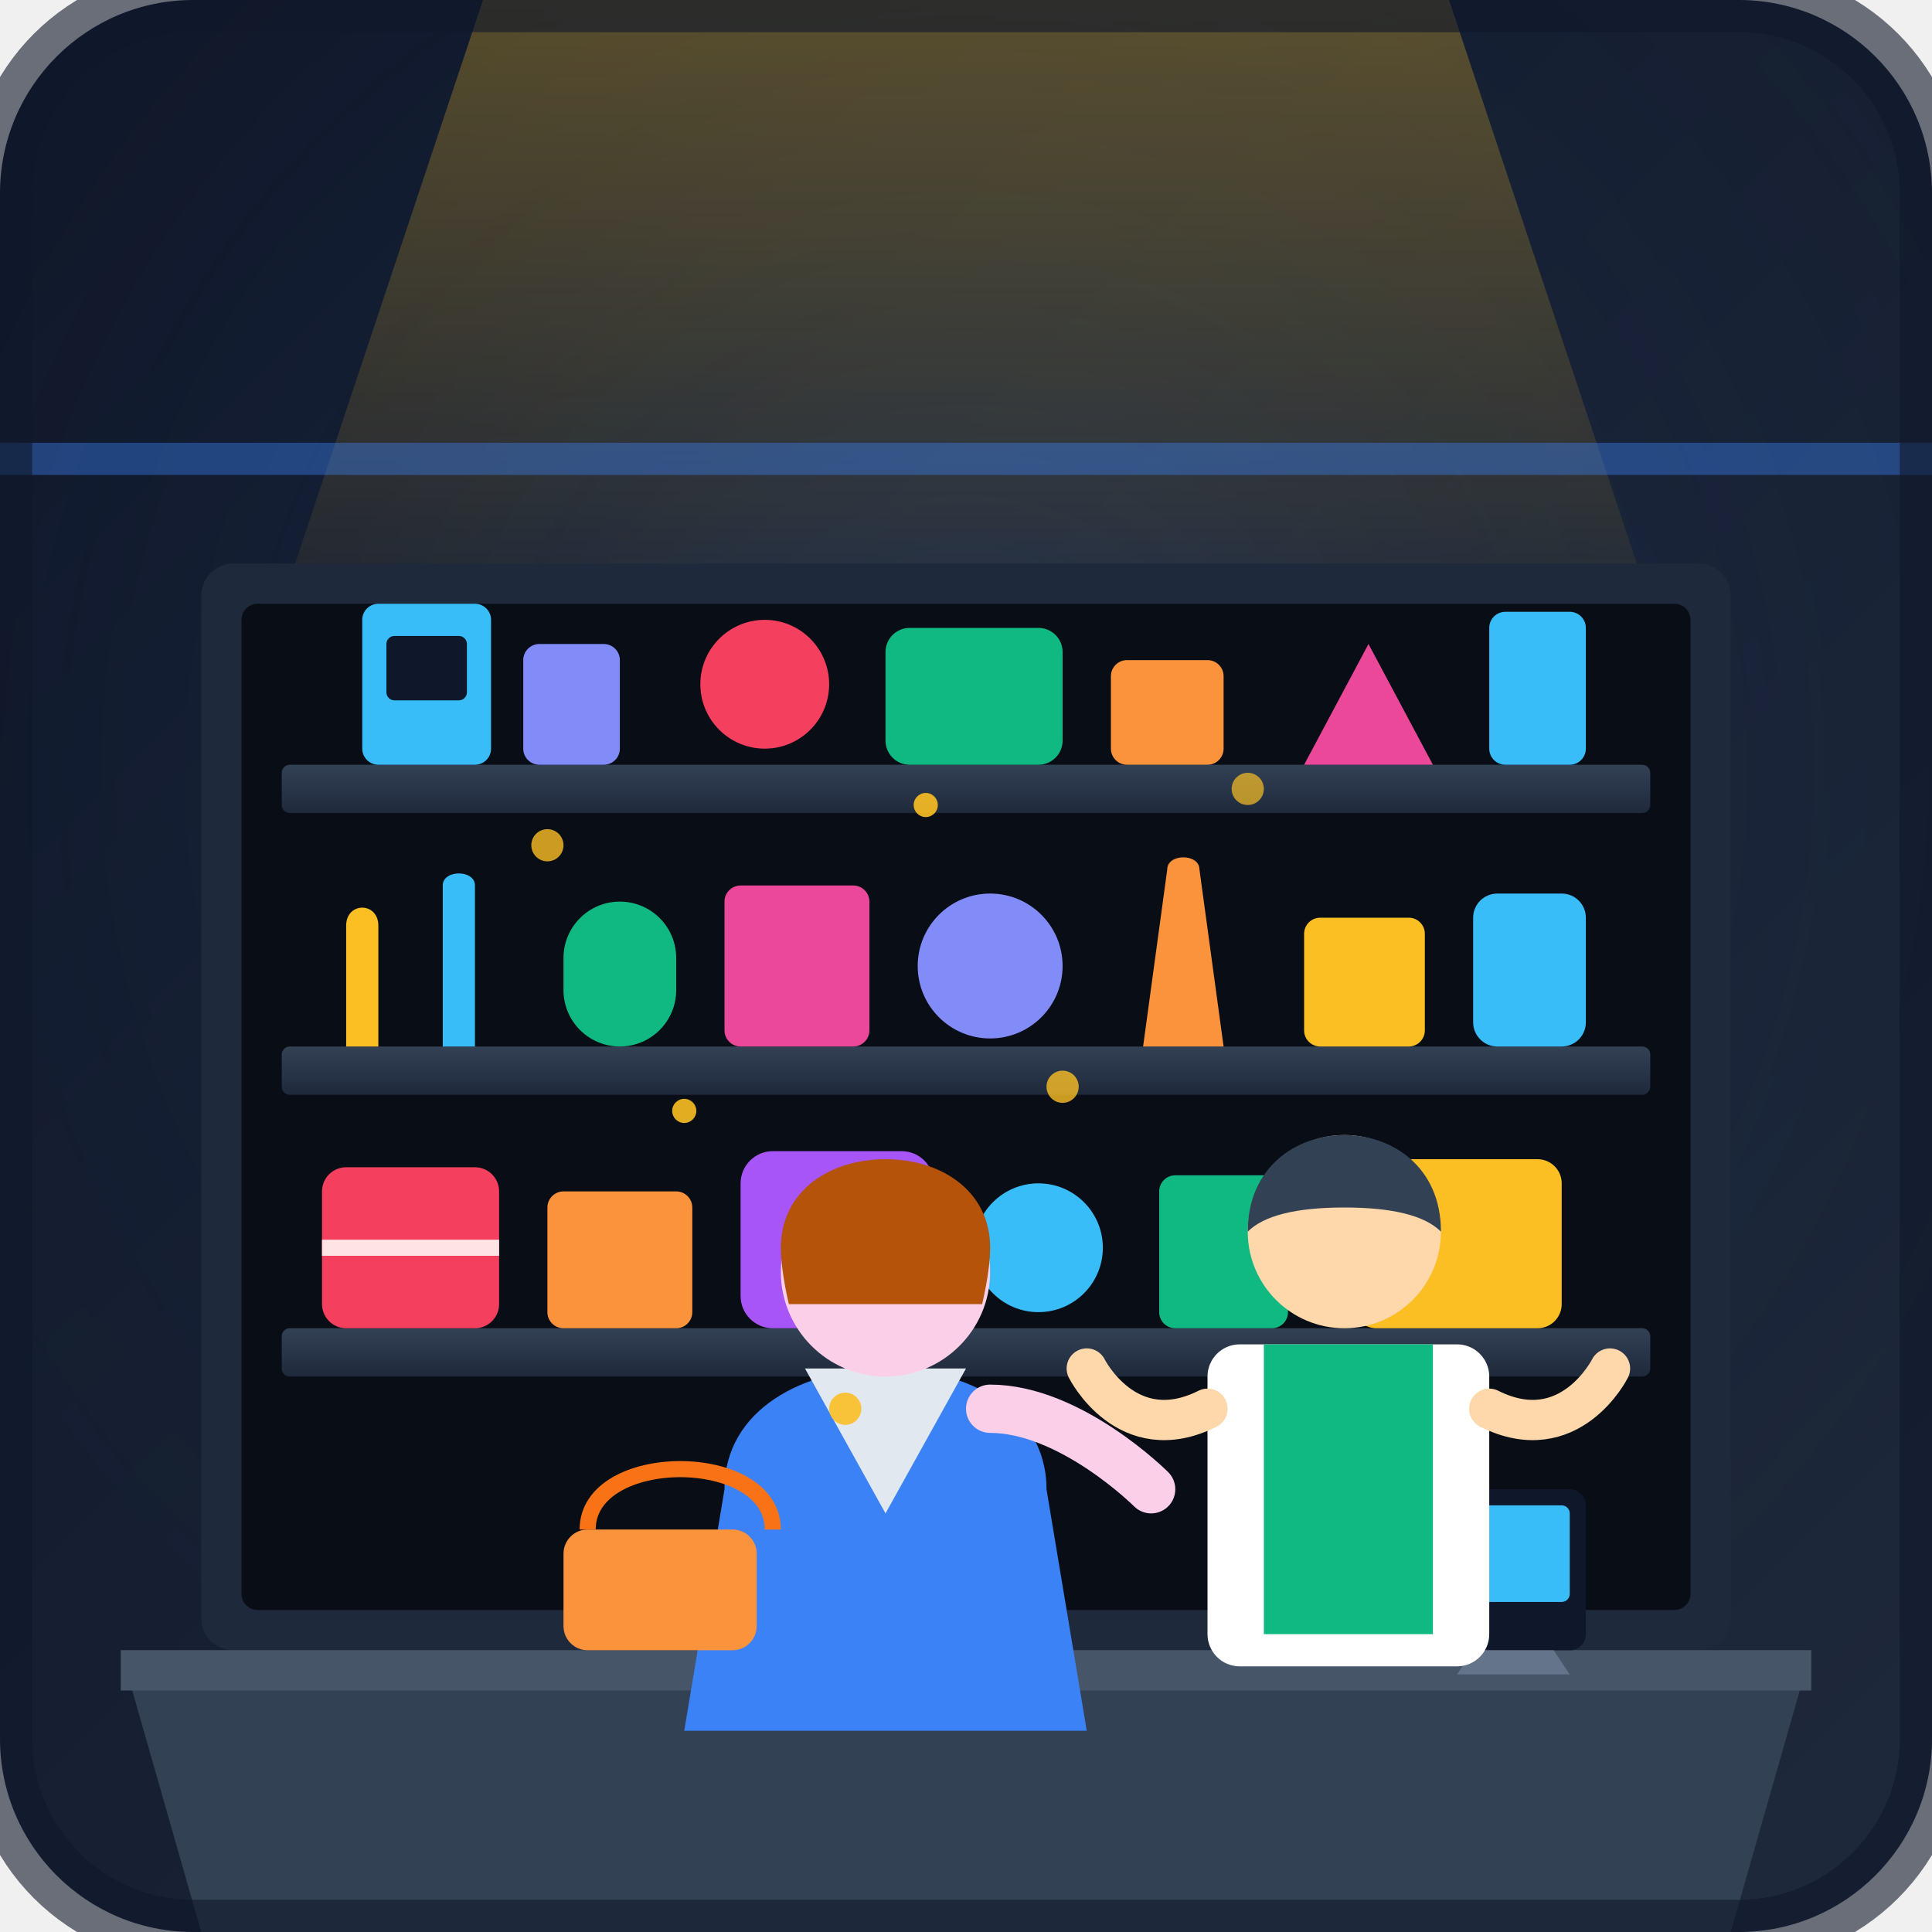
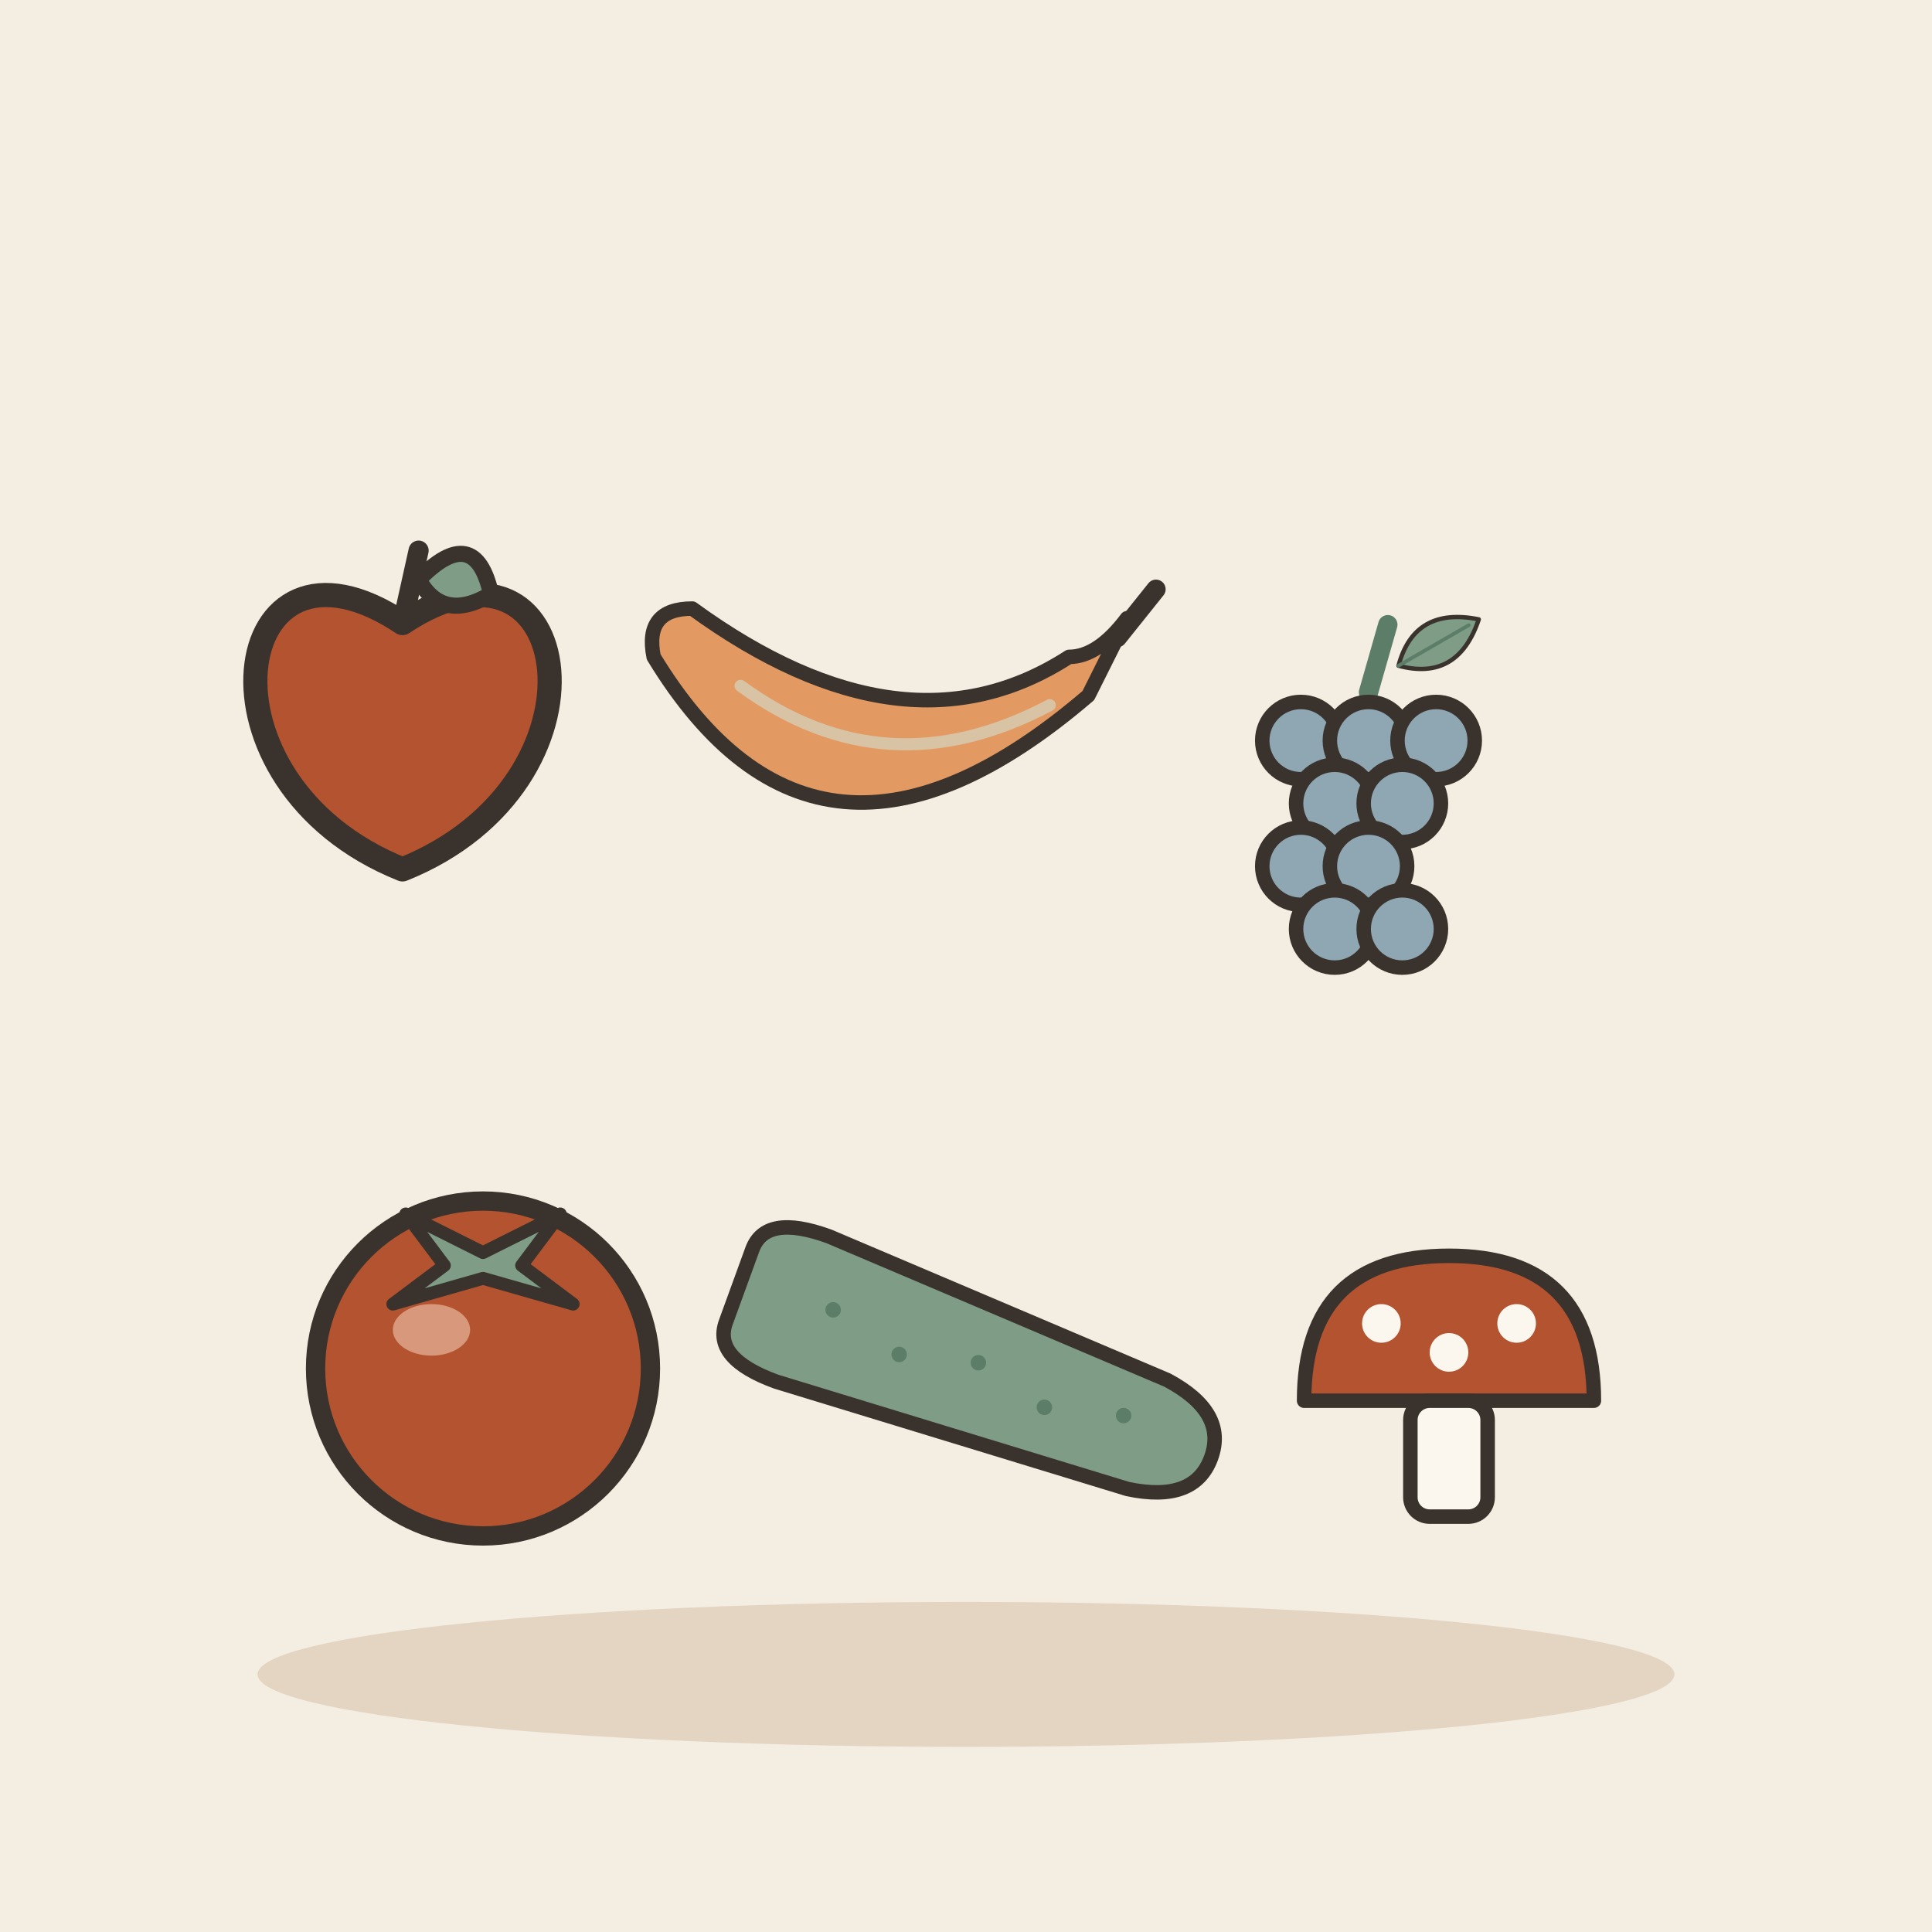
- <svg xmlns="http://www.w3.org/2000/svg" viewBox="0 0 240 240" width="100%" height="100%">
-   <defs>
-     <linearGradient id="bgGrad" x1="0%" y1="0%" x2="100%" y2="100%">
-       <stop offset="0%" stop-color="#0f172a" />
-       <stop offset="100%" stop-color="#1e293b" />
-     </linearGradient>
-     <radialGradient id="storeGlow" cx="50%" cy="40%" r="60%">
-       <stop offset="0%" stop-color="#3b82f6" stop-opacity="0.15" />
-       <stop offset="100%" stop-color="#1e293b" stop-opacity="0" />
-     </radialGradient>
-     <linearGradient id="shelfGrad" x1="0%" y1="0%" x2="0%" y2="100%">
-       <stop offset="0%" stop-color="#334155" />
-       <stop offset="100%" stop-color="#1e293b" />
-     </linearGradient>
-     <linearGradient id="warmLight" x1="0%" y1="0%" x2="0%" y2="100%">
-       <stop offset="0%" stop-color="#fbbf24" stop-opacity="0.3" />
-       <stop offset="100%" stop-color="#fbbf24" stop-opacity="0" />
-     </linearGradient>
-   </defs>
-   <rect width="240" height="240" rx="24" fill="url(#bgGrad)" />
-   <rect width="240" height="240" rx="24" fill="url(#storeGlow)" />
-   <path d="M 60 0 L 180 0 L 210 90 L 30 90 Z" fill="url(#warmLight)" />
-   <rect x="25" y="70" width="190" height="135" fill="#1e293b" rx="4" />
-   <rect x="30" y="75" width="180" height="125" fill="#090d16" rx="2" />
-   <rect x="35" y="95" width="170" height="6" fill="url(#shelfGrad)" rx="1" />
-   <rect x="45" y="75" width="16" height="20" rx="2" fill="#38bdf8" />
-   <rect x="48" y="79" width="10" height="8" rx="1" fill="#0f172a" />
-   <rect x="65" y="80" width="12" height="15" rx="2" fill="#818cf8" />
-   <circle cx="95" cy="85" r="8" fill="#f43f5e" />
-   <rect x="110" y="78" width="22" height="17" rx="3" fill="#10b981" />
-   <rect x="138" y="82" width="14" height="13" rx="2" fill="#fb923c" />
-   <path d="M 162 95 L 170 80 L 178 95 Z" fill="#ec4899" />
-   <rect x="185" y="76" width="12" height="19" rx="2" fill="#38bdf8" />
-   <rect x="35" y="130" width="170" height="6" fill="url(#shelfGrad)" rx="1" />
-   <path d="M 43 130 L 43 115 C 43 112 47 112 47 115 L 47 130 Z" fill="#fbbf24" />
-   <path d="M 55 130 L 55 110 C 55 108 59 108 59 110 L 59 130 Z" fill="#38bdf8" />
-   <rect x="70" y="112" width="14" height="18" rx="7" fill="#10b981" />
-   <rect x="90" y="110" width="18" height="20" rx="2" fill="#ec4899" />
-   <circle cx="123" cy="120" r="9" fill="#818cf8" />
-   <path d="M 142 130 L 145 108 C 145 106 149 106 149 108 L 152 130 Z" fill="#fb923c" />
-   <rect x="162" y="114" width="15" height="16" rx="2" fill="#fbbf24" />
-   <rect x="183" y="111" width="14" height="19" rx="3" fill="#38bdf8" />
-   <rect x="35" y="165" width="170" height="6" fill="url(#shelfGrad)" rx="1" />
-   <rect x="40" y="145" width="22" height="20" rx="3" fill="#f43f5e" />
-   <line x1="40" y1="155" x2="62" y2="155" stroke="#ffe4e6" stroke-width="2" />
-   <rect x="68" y="148" width="18" height="17" rx="2" fill="#fb923c" />
-   <rect x="92" y="143" width="24" height="22" rx="4" fill="#a855f7" />
-   <circle cx="129" cy="155" r="8" fill="#38bdf8" />
-   <rect x="144" y="146" width="16" height="19" rx="2" fill="#10b981" />
-   <rect x="168" y="144" width="26" height="21" rx="3" fill="#fbbf24" />
-   <path d="M 15 205 L 225 205 L 215 240 L 25 240 Z" fill="#334155" />
-   <path d="M 15 205 L 225 205 L 225 210 L 15 210 Z" fill="#475569" />
-   <rect x="175" y="185" width="22" height="20" rx="2" fill="#0f172a" />
-   <rect x="177" y="187" width="18" height="12" rx="1" fill="#38bdf8" />
-   <path d="M 183 205 L 193 205 L 195 208 L 181 208 Z" fill="#64748b" />
-   <rect x="0" y="55" width="240" height="4" fill="#3b82f6" opacity="0.4" />
-   <g transform="translate(75, 140)">
-     <path d="M 15 45 C 15 35 25 30 35 30 C 45 30 55 35 55 45 L 60 75 L 10 75 Z" fill="#3b82f6" />
-     <path d="M 25 30 L 35 48 L 45 30 Z" fill="#e2e8f0" />
-     <circle cx="35" cy="18" r="13" fill="#fbcfe8" />
-     <path d="M 22 15 C 22 8 28 4 35 4 C 42 4 48 8 48 15 C 48 18 47 22 47 22 L 23 22 C 23 22 22 18 22 15 Z" fill="#b45309" />
-     <path d="M 48 35 C 58 35 68 45 68 45" stroke="#fbcfe8" stroke-width="6" stroke-linecap="round" fill="none" />
-     <rect x="-5" y="50" width="24" height="15" rx="3" fill="#fb923c" />
-     <path d="M -2 50 C -2 40 21 40 21 50" stroke="#f97316" stroke-width="2" fill="none" />
+ <svg xmlns="http://www.w3.org/2000/svg" viewBox="0 0 240 240" data-style="editorial">
+   <rect width="240" height="240" fill="#F4EDE2" />
+   <ellipse cx="120" cy="208" rx="88" ry="9" fill="#E3D5C1" />
+   <g transform="translate(50 90)">
+     <path d="M0 -12.6C21.6 -27 27 7.2 0 18C-27 7.2 -21.6 -27 0 -12.6Z" fill="#B4532F" stroke="#3A332D" stroke-width="3" stroke-linecap="round" stroke-linejoin="round" />
+     <path d="M0 -12.6L2 -21.6" stroke="#3A332D" stroke-width="2.5" stroke-linecap="round" fill="none" />
+     <path d="M2 -18Q9 -25.2 11 -16.2Q5 -12.6 2 -18Z" fill="#7E9C86" stroke="#3A332D" stroke-width="2" stroke-linecap="round" stroke-linejoin="round" />
  </g>
-   <g transform="translate(135, 135)">
-     <rect x="15" y="32" width="35" height="40" rx="4" fill="#ffffff" />
-     <path d="M 22 32 L 22 68 L 43 68 L 43 32 Z" fill="#10b981" />
-     <circle cx="32" cy="18" r="12" fill="#fed7aa" />
-     <path d="M 20 18 C 20 10 26 6 32 6 C 38 6 44 10 44 18 C 42 16 38 15 32 15 C 26 15 22 16 20 18 Z" fill="#334155" />
-     <path d="M 15 40 C 5 45 0 35 0 35" stroke="#fed7aa" stroke-width="5" stroke-linecap="round" fill="none" />
-     <path d="M 50 40 C 60 45 65 35 65 35" stroke="#fed7aa" stroke-width="5" stroke-linecap="round" fill="none" />
+   <g transform="translate(110 90) scale(0.6 0.6)">
+     <path d="M-48 -14Q-14 42 42 -6L50 -22Q44 -14 38 -14Q4 8 -40 -24Q-50 -24 -48 -14Z" fill="#E39A62" stroke="#3A332D" stroke-width="3" stroke-linecap="round" stroke-linejoin="round" />
+     <path d="M-30 -8Q0 14 34 -4" fill="none" stroke="#D8C3A5" stroke-width="2.5" stroke-linecap="round" stroke-linejoin="round" />
+     <path d="M48 -18L56 -28" stroke="#3A332D" stroke-width="4" stroke-linecap="round" fill="none" />
  </g>
-   <g fill="#fbbf24">
-     <circle cx="68" cy="105" r="2" opacity="0.8" />
-     <circle cx="115" cy="100" r="1.5" opacity="0.9" />
-     <circle cx="155" cy="98" r="2" opacity="0.7" />
-     <circle cx="85" cy="138" r="1.5" opacity="0.9" />
-     <circle cx="132" cy="135" r="2" opacity="0.8" />
-     <circle cx="105" cy="175" r="2" opacity="0.9" />
+   <g transform="translate(170 110) scale(0.6 0.6)">
+     <path d="M0 -40L4 -54" stroke="#5C7D68" stroke-width="4" stroke-linecap="round" fill="none" />
+     <g transform="translate(14 -50) rotate(60) scale(0.3 0.3)">
+       <path d="M0 30Q-30 0 0 -34Q30 0 0 30Z" fill="#7E9C86" stroke="#3A332D" stroke-width="3" stroke-linecap="round" stroke-linejoin="round" />
+       <path d="M0 30L0 -26" stroke="#5C7D68" stroke-width="2.5" stroke-linecap="round" fill="none" />
+     </g>
+     <circle cx="-14" cy="-30" r="8" fill="#8FA7B3" stroke="#3A332D" stroke-width="3" stroke-linecap="round" stroke-linejoin="round" />
+     <circle cx="0" cy="-30" r="8" fill="#8FA7B3" stroke="#3A332D" stroke-width="3" stroke-linecap="round" stroke-linejoin="round" />
+     <circle cx="14" cy="-30" r="8" fill="#8FA7B3" stroke="#3A332D" stroke-width="3" stroke-linecap="round" stroke-linejoin="round" />
+     <circle cx="-7" cy="-17" r="8" fill="#8FA7B3" stroke="#3A332D" stroke-width="3" stroke-linecap="round" stroke-linejoin="round" />
+     <circle cx="7" cy="-17" r="8" fill="#8FA7B3" stroke="#3A332D" stroke-width="3" stroke-linecap="round" stroke-linejoin="round" />
+     <circle cx="-14" cy="-4" r="8" fill="#8FA7B3" stroke="#3A332D" stroke-width="3" stroke-linecap="round" stroke-linejoin="round" />
+     <circle cx="0" cy="-4" r="8" fill="#8FA7B3" stroke="#3A332D" stroke-width="3" stroke-linecap="round" stroke-linejoin="round" />
+     <circle cx="-7" cy="9" r="8" fill="#8FA7B3" stroke="#3A332D" stroke-width="3" stroke-linecap="round" stroke-linejoin="round" />
+     <circle cx="7" cy="9" r="8" fill="#8FA7B3" stroke="#3A332D" stroke-width="3" stroke-linecap="round" stroke-linejoin="round" />
  </g>
-   <rect width="240" height="240" rx="24" fill="none" stroke="#0f172a" stroke-width="8" opacity="0.6" />
+   <g transform="translate(60 170) scale(0.8 0.8)">
+     <circle cx="0" cy="0" r="26" fill="#B4532F" stroke="#3A332D" stroke-width="3" stroke-linecap="round" stroke-linejoin="round" />
+     <path d="M-12 -24L0 -18L12 -24L6 -16L14 -10L0 -14L-14 -10L-6 -16Z" fill="#7E9C86" stroke="#3A332D" stroke-width="2" stroke-linecap="round" stroke-linejoin="round" />
+     <ellipse cx="-8" cy="-6" rx="6" ry="4" fill="#F0C7AE" opacity="0.6" />
+   </g>
+   <g transform="translate(120 170) rotate(20) scale(0.6 0.6)">
+     <path d="M-50 -8Q-50 -16 -36 -16L40 -12Q54 -10 54 0Q54 10 40 12L-36 16Q-50 16 -50 8Z" fill="#7E9C86" stroke="#3A332D" stroke-width="3" stroke-linecap="round" stroke-linejoin="round" />
+     <circle cx="-30" cy="-2" r="1.6" fill="#5C7D68" />
+     <circle cx="-14" cy="2" r="1.6" fill="#5C7D68" />
+     <circle cx="2" cy="-2" r="1.6" fill="#5C7D68" />
+     <circle cx="18" cy="2" r="1.6" fill="#5C7D68" />
+     <circle cx="34" cy="-2" r="1.6" fill="#5C7D68" />
+   </g>
+   <g transform="translate(180 180) scale(0.6 0.6)">
+     <path d="M-30 -10Q-30 -40 0 -40Q30 -40 30 -10Z" fill="#B4532F" stroke="#3A332D" stroke-width="3" stroke-linecap="round" stroke-linejoin="round" />
+     <circle cx="-14" cy="-26" r="4" fill="#FBF6EE" />
+     <circle cx="0" cy="-20" r="4" fill="#FBF6EE" />
+     <circle cx="14" cy="-26" r="4" fill="#FBF6EE" />
+     <rect x="-8" y="-10" width="16" height="24" rx="4" fill="#FBF6EE" stroke="#3A332D" stroke-width="3" stroke-linecap="round" stroke-linejoin="round" />
+   </g>
</svg>
